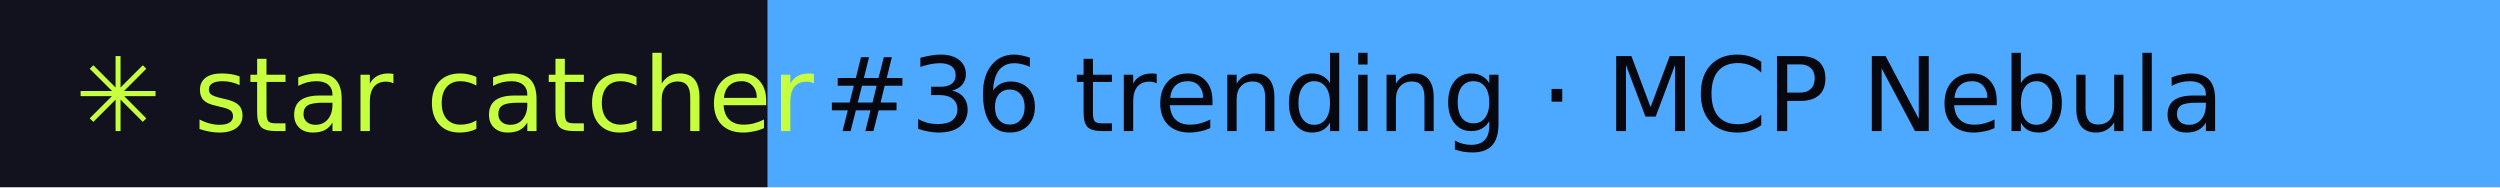
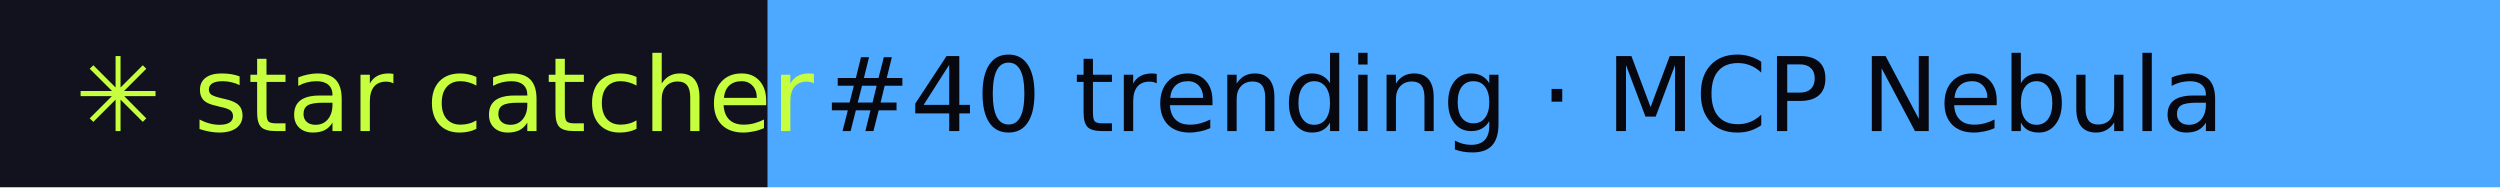
- <svg xmlns="http://www.w3.org/2000/svg" width="267" height="20" role="img" aria-label="star catcher: #36 trending · MCP Nebula">
+ <svg xmlns="http://www.w3.org/2000/svg" width="267" height="20" role="img" aria-label="star catcher: #40 trending · MCP Nebula">
  <rect width="82" height="20" fill="#12121F" />
  <rect x="82" width="185" height="20" fill="#4DA8FF" />
  <g font-family="Verdana,DejaVu Sans,sans-serif" font-size="11">
    <text x="8" y="14" fill="#C6FF3D">✳ star catcher</text>
-     <text x="88" y="14" fill="#07070F">#36 trending · MCP Nebula</text>
+     <text x="88" y="14" fill="#07070F">#40 trending · MCP Nebula</text>
  </g>
</svg>
